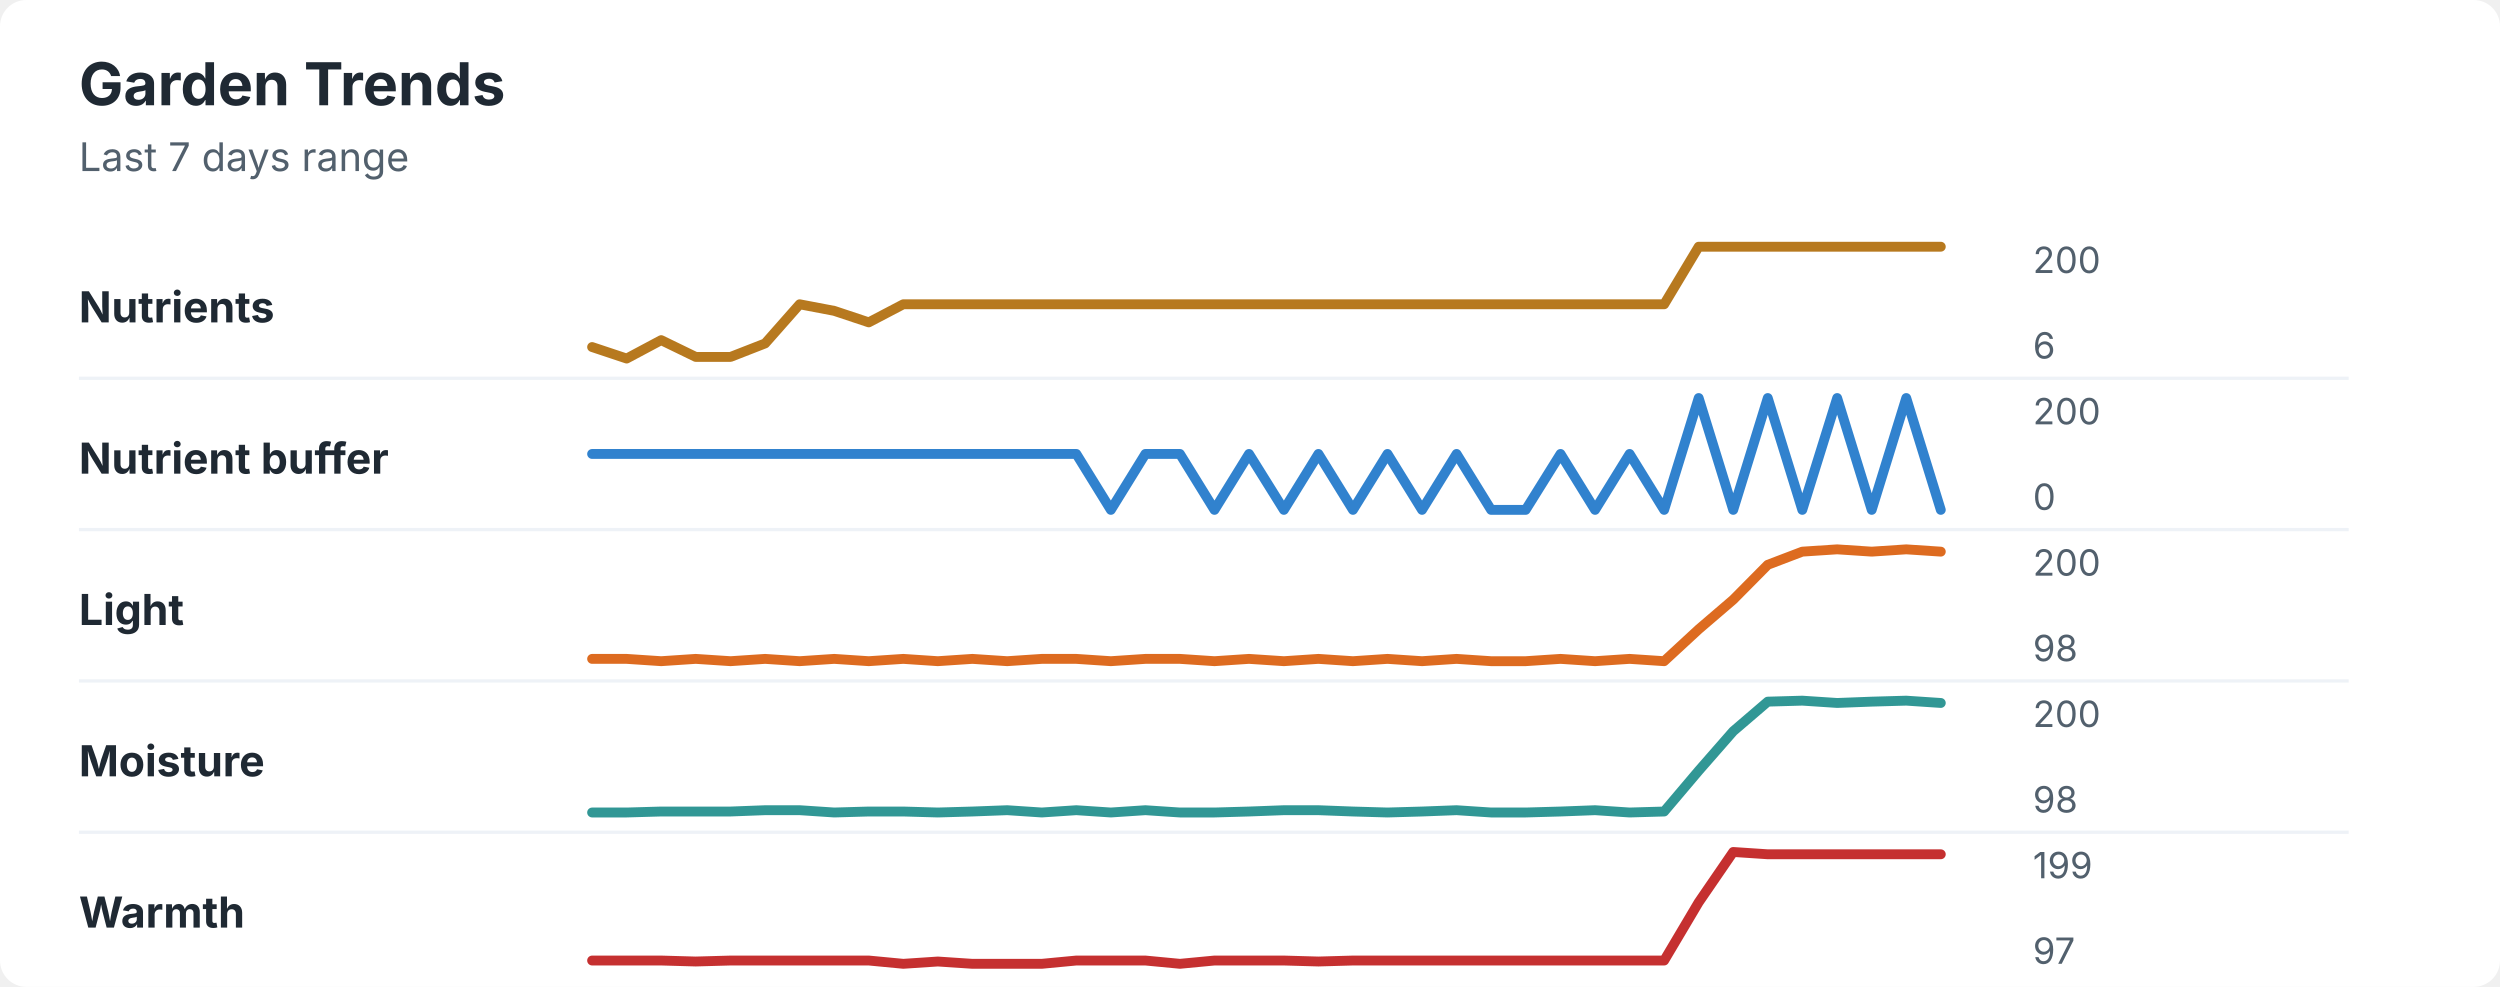
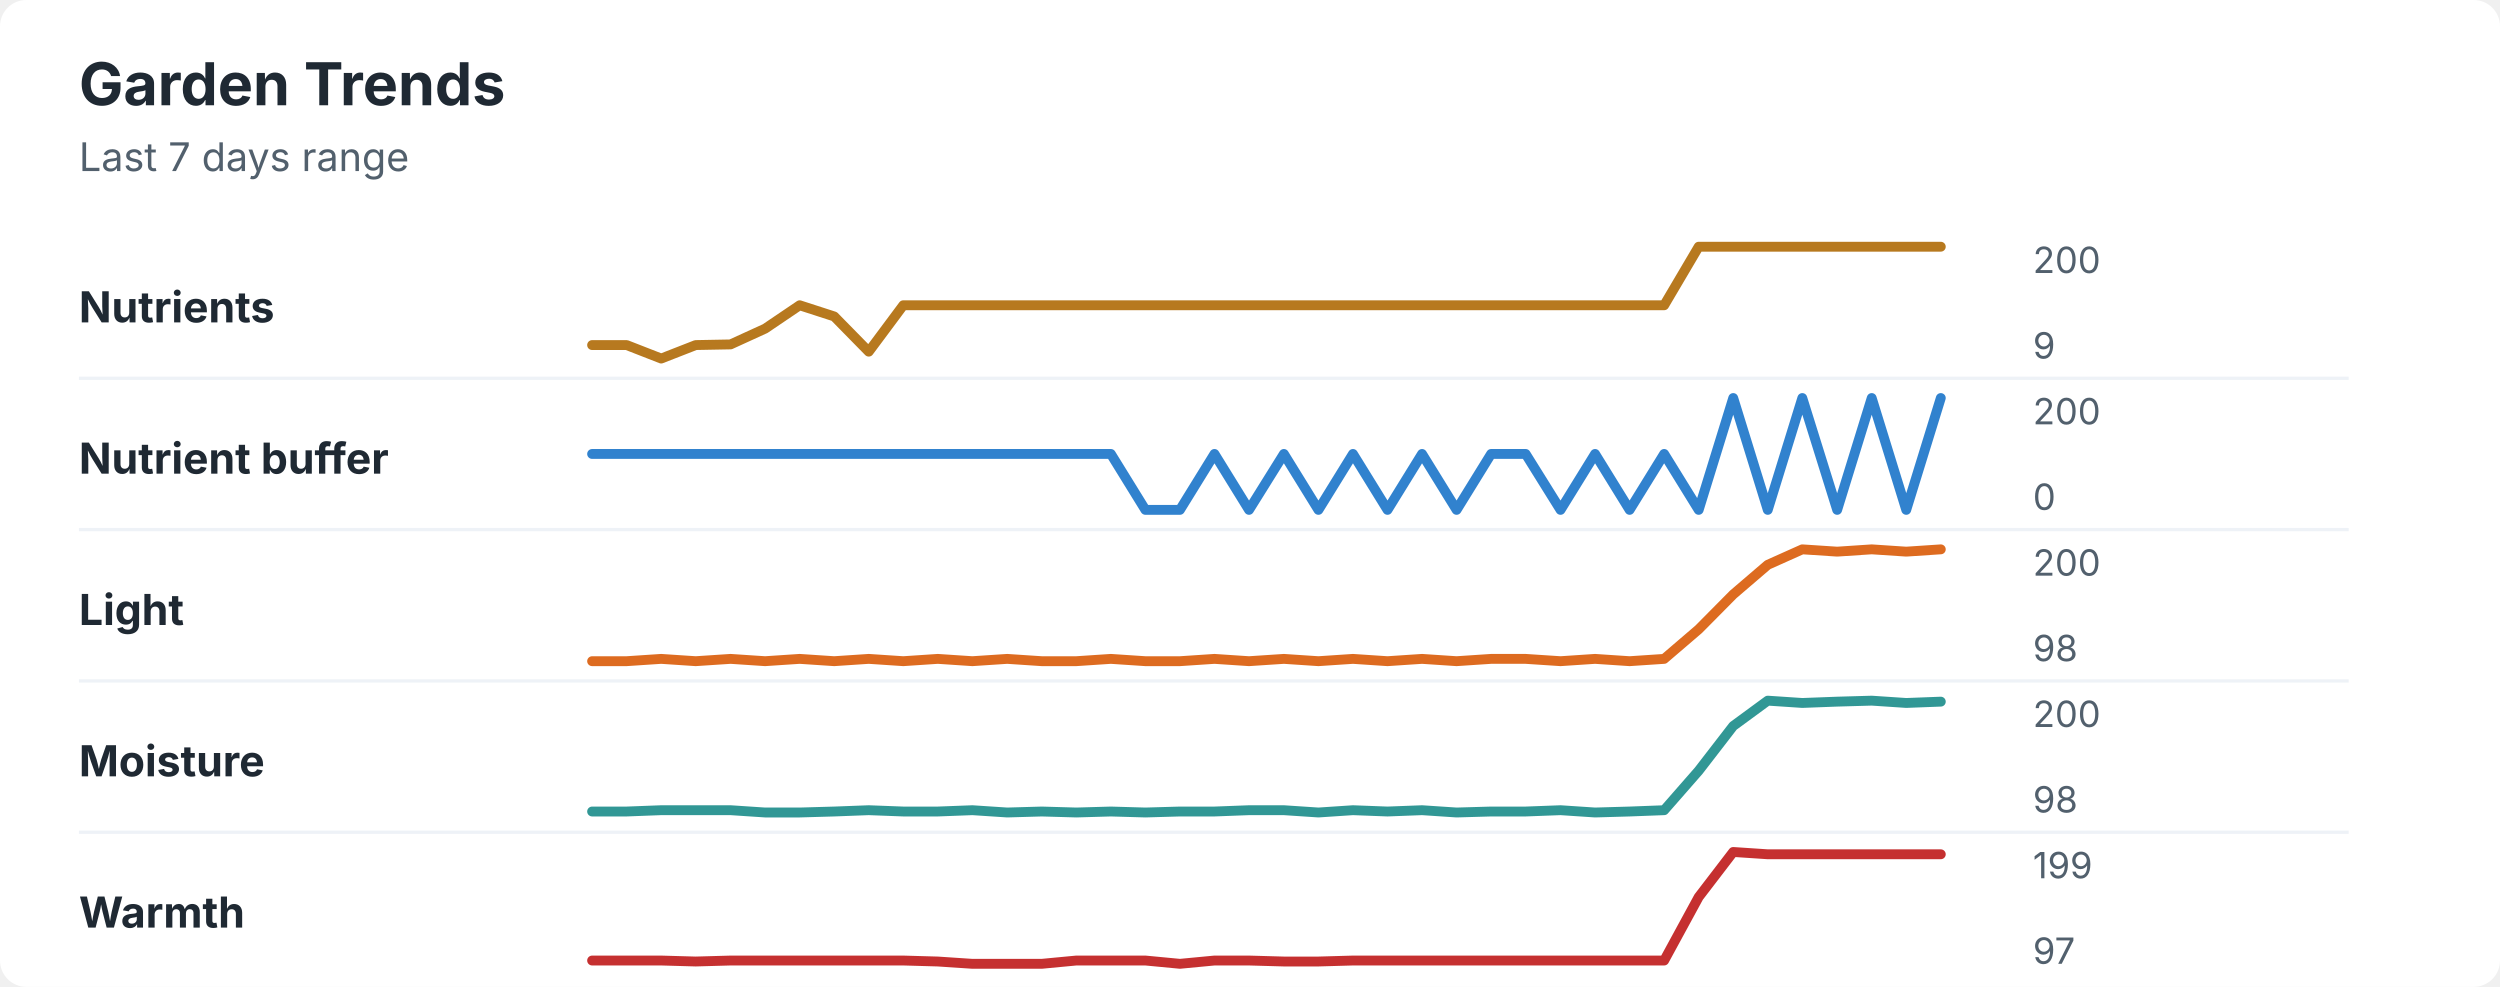
<svg xmlns="http://www.w3.org/2000/svg" width="760" height="300" viewBox="0 0 760 300" role="img" aria-labelledby="title desc">
  <rect width="760" height="300" rx="8" fill="#ffffff" />
  <style>
    text { font-family: -apple-system, BlinkMacSystemFont, "Segoe UI", sans-serif; }
    .title { font-size: 18px; font-weight: 700; fill: #1f2933; }
    .subtitle { font-size: 12px; fill: #52606d; }
    .label { font-size: 13px; font-weight: 650; fill: #1f2933; }
    .axis-value { font-size: 11px; fill: #52606d; }
    .separator { stroke: #eef2f7; stroke-width: 1; }
  </style>
  <text x="24" y="32" class="title">Garden Trends</text>
  <text x="24" y="52" class="subtitle">Last 7 days range</text>
  <text x="24" y="98" class="label">Nutrients</text>
-   <polyline points="180.0,105.5 190.5,109.0 201.0,103.4 211.5,108.5 222.1,108.5 232.6,104.4 243.1,92.5 253.6,94.5 264.1,98.0 274.6,92.5 285.1,92.5 295.6,92.5 306.2,92.5 316.7,92.5 327.2,92.5 337.7,92.5 348.2,92.5 358.7,92.5 369.2,92.5 379.7,92.5 390.3,92.5 400.8,92.5 411.3,92.5 421.8,92.5 432.3,92.5 442.8,92.5 453.3,92.5 463.8,92.5 474.4,92.5 484.9,92.5 495.4,92.5 505.9,92.5 516.4,75.0 526.9,75.0 537.4,75.0 547.9,75.0 558.5,75.0 569.0,75.0 579.5,75.0 590.0,75.0 " fill="none" stroke="#b7791f" stroke-width="3" stroke-linecap="round" stroke-linejoin="round" />
+   <polyline points="180.0,104.9 190.5,104.9 201.0,109.0 211.5,104.9 222.1,104.7 232.6,99.9 243.1,92.8 253.6,96.2 264.1,106.9 274.6,92.8 285.1,92.8 295.6,92.8 306.2,92.8 316.7,92.8 327.2,92.8 337.7,92.8 348.2,92.8 358.7,92.8 369.2,92.8 379.7,92.8 390.3,92.8 400.8,92.8 411.3,92.8 421.8,92.8 432.3,92.8 442.8,92.8 453.3,92.8 463.8,92.8 474.4,92.8 484.9,92.8 495.4,92.8 505.9,92.8 516.4,75.0 526.9,75.0 537.4,75.0 547.9,75.0 558.5,75.0 569.0,75.0 579.5,75.0 590.0,75.0 " fill="none" stroke="#b7791f" stroke-width="3" stroke-linecap="round" stroke-linejoin="round" />
  <text x="618" y="83" class="axis-value">200</text>
-   <text x="618" y="109" class="axis-value">6</text>
+   <text x="618" y="109" class="axis-value">9</text>
  <line x1="24" y1="115.0" x2="714" y2="115.0" class="separator" />
  <text x="24" y="144" class="label">Nutrient buffer</text>
-   <polyline points="180.0,138.0 190.5,138.0 201.0,138.0 211.5,138.0 222.1,138.0 232.6,138.0 243.1,138.0 253.6,138.0 264.1,138.0 274.6,138.0 285.1,138.0 295.6,138.0 306.2,138.0 316.7,138.0 327.2,138.0 337.7,155.0 348.2,138.0 358.7,138.0 369.2,155.0 379.7,138.0 390.3,155.0 400.8,138.0 411.3,155.0 421.8,138.0 432.3,155.0 442.8,138.0 453.3,155.0 463.8,155.0 474.4,138.0 484.9,155.0 495.4,138.0 505.9,155.0 516.4,121.0 526.9,155.0 537.4,121.0 547.9,155.0 558.5,121.0 569.0,155.0 579.5,121.0 590.0,155.0 " fill="none" stroke="#3182ce" stroke-width="3" stroke-linecap="round" stroke-linejoin="round" />
+   <polyline points="180.0,138.0 190.5,138.0 201.0,138.0 211.5,138.0 222.1,138.0 232.6,138.0 243.1,138.0 253.6,138.0 264.1,138.0 274.6,138.0 285.1,138.0 295.6,138.0 306.2,138.0 316.7,138.0 327.2,138.0 337.7,138.0 348.2,155.0 358.7,155.0 369.2,138.0 379.7,155.0 390.3,138.0 400.8,155.0 411.3,138.0 421.8,155.0 432.3,138.0 442.8,155.0 453.3,138.0 463.8,138.0 474.4,155.0 484.9,138.0 495.4,155.0 505.9,138.0 516.4,155.0 526.9,121.0 537.4,155.0 547.9,121.0 558.5,155.0 569.0,121.0 579.5,155.0 590.0,121.0 " fill="none" stroke="#3182ce" stroke-width="3" stroke-linecap="round" stroke-linejoin="round" />
  <text x="618" y="129" class="axis-value">200</text>
  <text x="618" y="155" class="axis-value">0</text>
  <line x1="24" y1="161.0" x2="714" y2="161.0" class="separator" />
  <text x="24" y="190" class="label">Light</text>
-   <polyline points="180.0,200.3 190.5,200.3 201.0,201.0 211.5,200.3 222.1,201.0 232.6,200.3 243.1,201.0 253.6,200.3 264.1,201.0 274.6,200.3 285.1,201.0 295.6,200.3 306.2,201.0 316.7,200.3 327.2,200.3 337.7,201.0 348.2,200.3 358.7,200.3 369.2,201.0 379.7,200.3 390.3,201.0 400.8,200.3 411.3,201.0 421.8,200.3 432.3,201.0 442.8,200.3 453.3,201.0 463.8,201.0 474.4,200.3 484.9,201.0 495.4,200.3 505.9,201.0 516.4,191.3 526.9,182.3 537.4,171.7 547.9,167.7 558.5,167.0 569.0,167.7 579.5,167.0 590.0,167.7 " fill="none" stroke="#dd6b20" stroke-width="3" stroke-linecap="round" stroke-linejoin="round" />
+   <polyline points="180.0,201.0 190.5,201.0 201.0,200.3 211.5,201.0 222.1,200.3 232.6,201.0 243.1,200.3 253.6,201.0 264.1,200.3 274.6,201.0 285.1,200.3 295.6,201.0 306.2,200.3 316.7,201.0 327.2,201.0 337.7,200.3 348.2,201.0 358.7,201.0 369.2,200.3 379.7,201.0 390.3,200.3 400.8,201.0 411.3,200.3 421.8,201.0 432.3,200.3 442.8,201.0 453.3,200.3 463.8,200.3 474.4,201.0 484.9,200.3 495.4,201.0 505.9,200.3 516.4,191.3 526.9,180.7 537.4,171.7 547.9,167.0 558.5,167.7 569.0,167.0 579.5,167.7 590.0,167.0 " fill="none" stroke="#dd6b20" stroke-width="3" stroke-linecap="round" stroke-linejoin="round" />
  <text x="618" y="175" class="axis-value">200</text>
  <text x="618" y="201" class="axis-value">98</text>
  <line x1="24" y1="207.0" x2="714" y2="207.0" class="separator" />
  <text x="24" y="236" class="label">Moisture</text>
-   <polyline points="180.0,247.0 190.5,247.0 201.0,246.7 211.5,246.7 222.1,246.7 232.6,246.3 243.1,246.3 253.6,247.0 264.1,246.7 274.6,246.7 285.1,247.0 295.6,246.7 306.2,246.3 316.7,247.0 327.2,246.3 337.7,247.0 348.2,246.3 358.7,247.0 369.2,247.0 379.7,246.7 390.3,246.3 400.8,246.3 411.3,246.7 421.8,247.0 432.3,246.7 442.8,246.3 453.3,247.0 463.8,247.0 474.4,246.7 484.9,246.3 495.4,247.0 505.9,246.7 516.4,234.3 526.9,222.3 537.4,213.3 547.9,213.0 558.5,213.7 569.0,213.3 579.5,213.0 590.0,213.7 " fill="none" stroke="#319795" stroke-width="3" stroke-linecap="round" stroke-linejoin="round" />
+   <polyline points="180.0,246.7 190.5,246.7 201.0,246.3 211.5,246.3 222.1,246.3 232.6,247.0 243.1,247.0 253.6,246.7 264.1,246.3 274.6,246.7 285.1,246.7 295.6,246.3 306.2,247.0 316.7,246.7 327.2,247.0 337.7,246.7 348.2,247.0 358.7,246.7 369.2,246.7 379.7,246.3 390.3,246.3 400.8,247.0 411.3,246.3 421.8,246.7 432.3,246.3 442.8,247.0 453.3,246.7 463.8,246.7 474.4,246.3 484.9,247.0 495.4,246.7 505.9,246.3 516.4,234.3 526.9,220.7 537.4,213.0 547.9,213.7 558.5,213.3 569.0,213.0 579.5,213.7 590.0,213.3 " fill="none" stroke="#319795" stroke-width="3" stroke-linecap="round" stroke-linejoin="round" />
  <text x="618" y="221" class="axis-value">200</text>
  <text x="618" y="247" class="axis-value">98</text>
  <line x1="24" y1="253.0" x2="714" y2="253.0" class="separator" />
  <text x="24" y="282" class="label">Warmth</text>
-   <polyline points="180.0,292.0 190.5,292.0 201.0,292.0 211.5,292.3 222.1,292.0 232.6,292.0 243.1,292.0 253.6,292.0 264.1,292.0 274.6,293.0 285.1,292.3 295.6,293.0 306.2,293.0 316.7,293.0 327.2,292.0 337.7,292.0 348.2,292.0 358.7,293.0 369.2,292.0 379.7,292.0 390.3,292.0 400.8,292.3 411.3,292.0 421.8,292.0 432.3,292.0 442.8,292.0 453.3,292.0 463.8,292.0 474.4,292.0 484.9,292.0 495.4,292.0 505.9,292.0 516.4,274.3 526.9,259.0 537.4,259.7 547.9,259.7 558.5,259.7 569.0,259.7 579.5,259.7 590.0,259.7 " fill="none" stroke="#c53030" stroke-width="3" stroke-linecap="round" stroke-linejoin="round" />
+   <polyline points="180.0,292.0 190.5,292.0 201.0,292.0 211.5,292.3 222.1,292.0 232.6,292.0 243.1,292.0 253.6,292.0 264.1,292.0 274.6,292.0 285.1,292.3 295.6,293.0 306.2,293.0 316.7,293.0 327.2,292.0 337.7,292.0 348.2,292.0 358.7,293.0 369.2,292.0 379.7,292.0 390.3,292.3 400.8,292.3 411.3,292.0 421.8,292.0 432.3,292.0 442.8,292.0 453.3,292.0 463.8,292.0 474.4,292.0 484.9,292.0 495.4,292.0 505.9,292.0 516.4,272.7 526.9,259.0 537.4,259.7 547.9,259.7 558.5,259.7 569.0,259.7 579.5,259.7 590.0,259.7 " fill="none" stroke="#c53030" stroke-width="3" stroke-linecap="round" stroke-linejoin="round" />
  <text x="618" y="267" class="axis-value">199</text>
  <text x="618" y="293" class="axis-value">97</text>
</svg>
